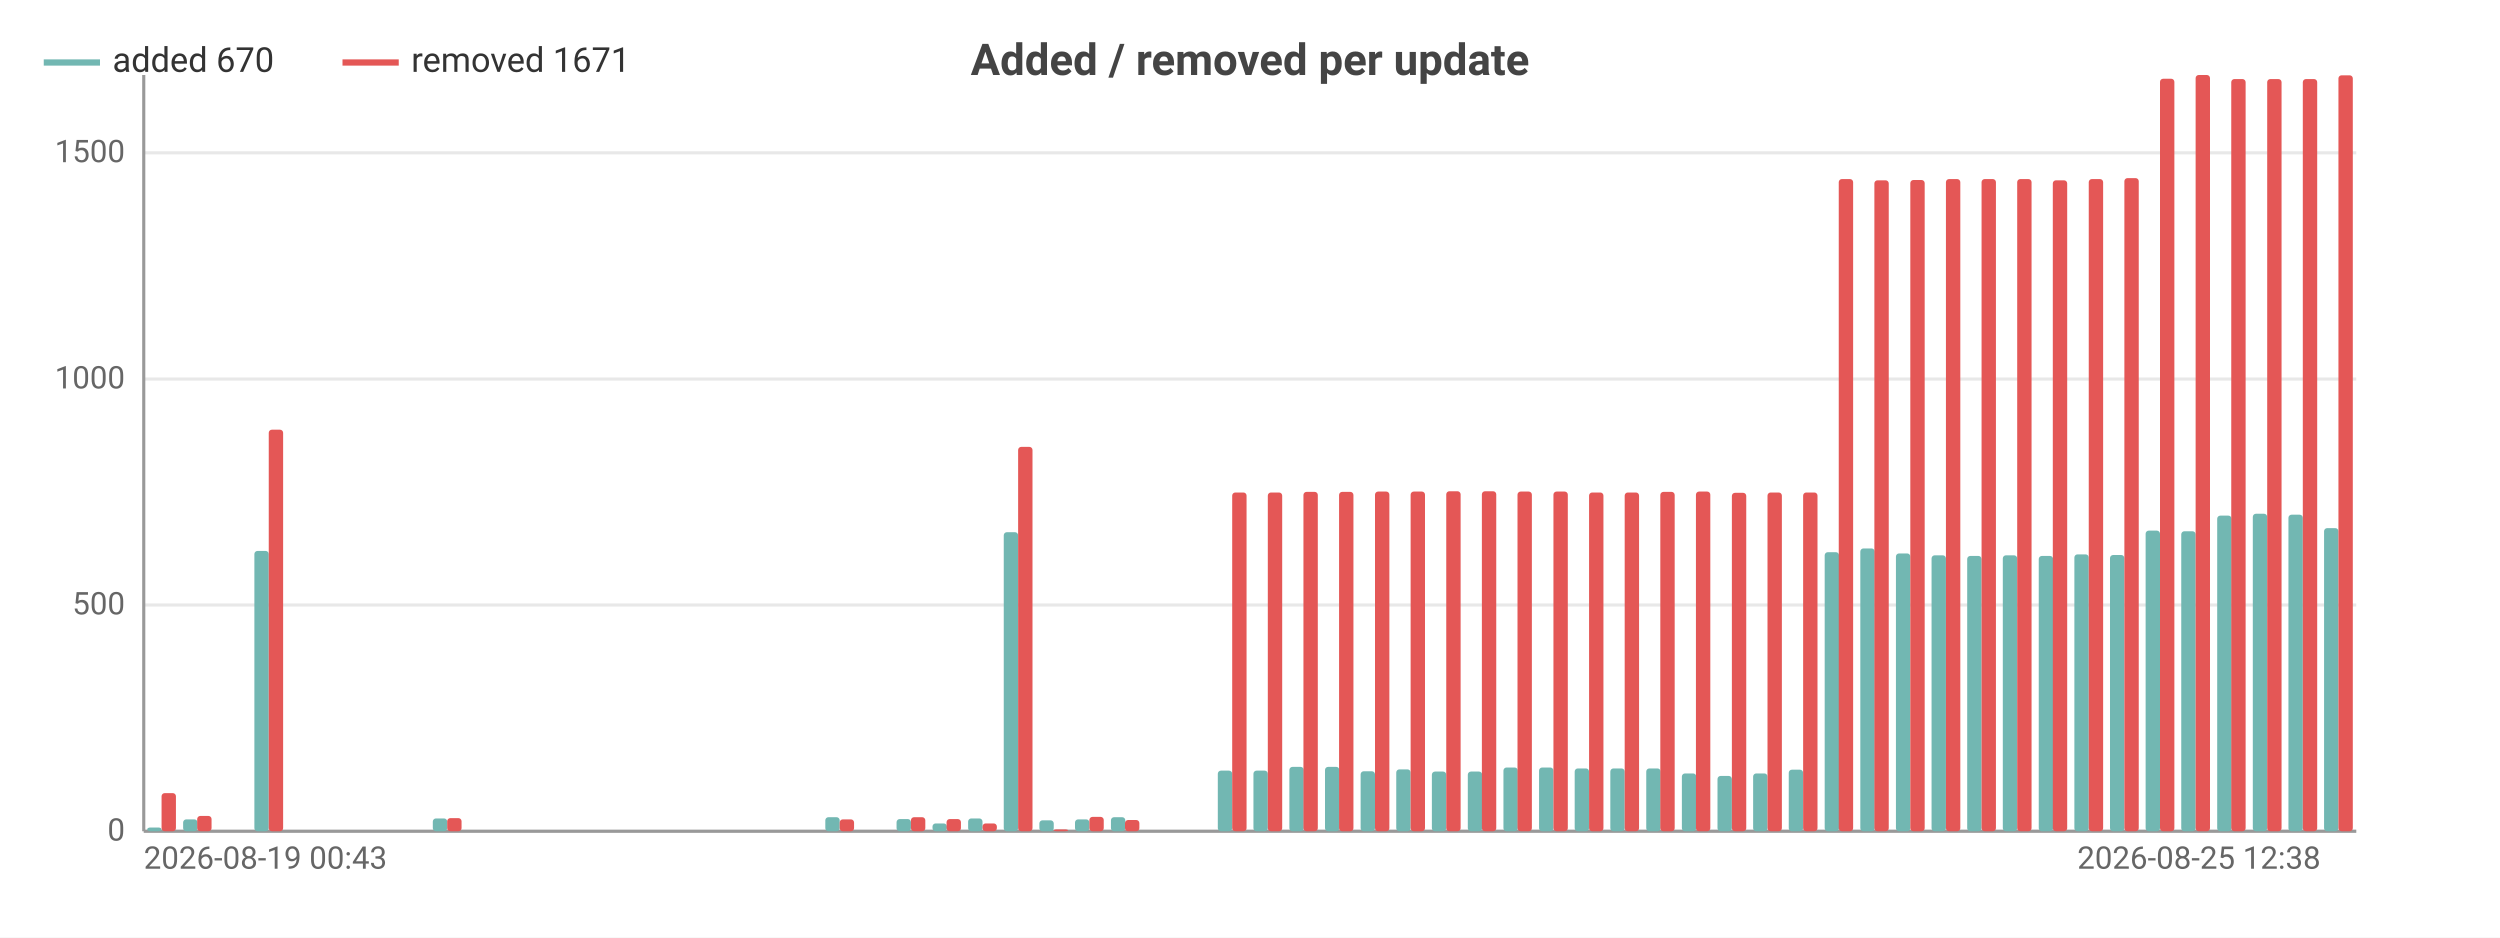
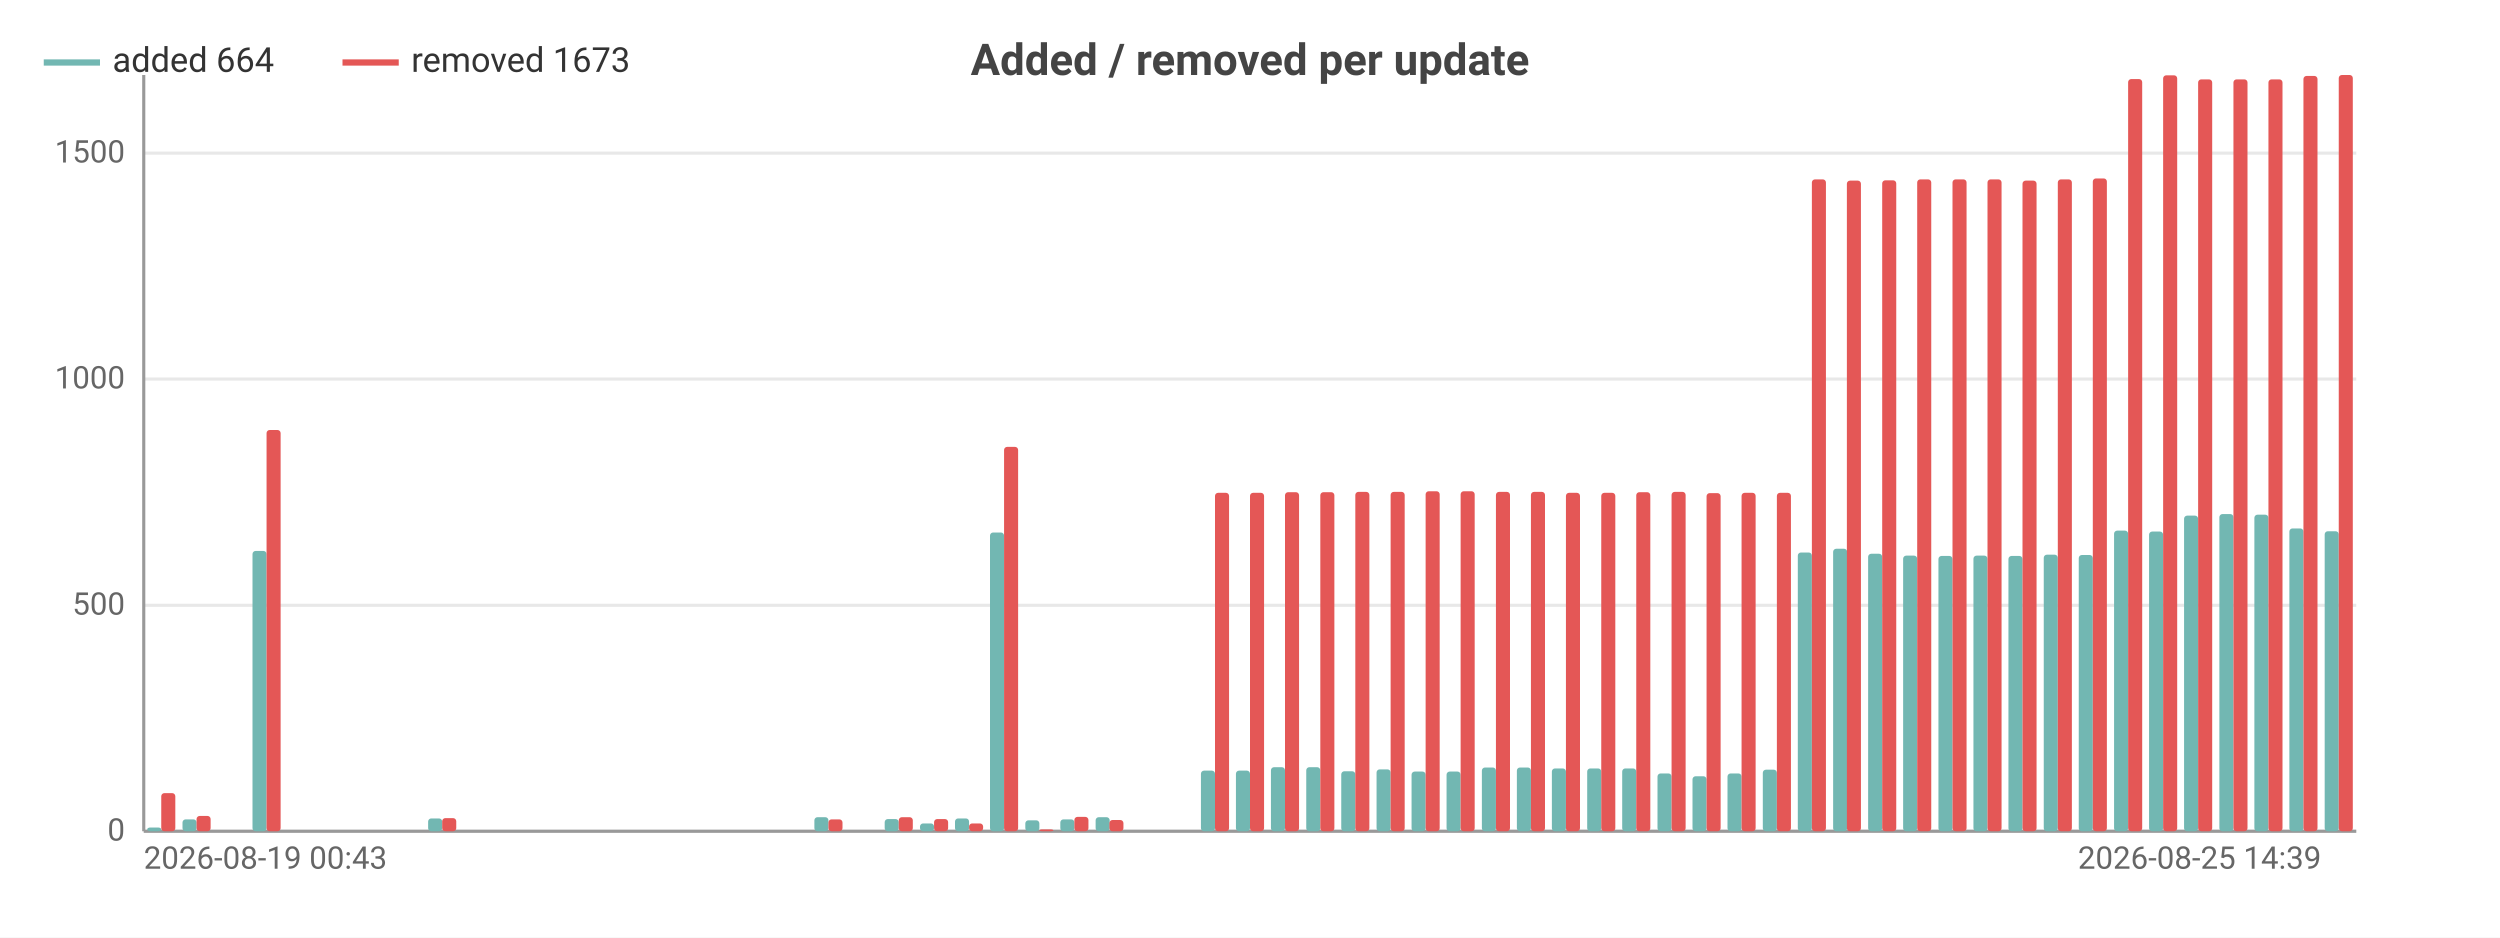
<svg xmlns="http://www.w3.org/2000/svg" width="800" height="300" viewBox="0 0 800 300">
  <rect width="800" height="300" fill="#ffffff" />
  <style>text{font-family:system-ui,-apple-system,'Segoe UI',Roboto,sans-serif}.g{stroke:#e8e8e8;stroke-width:1}.a{stroke:#999;stroke-width:1}.t{font-size:10px;fill:#666}.m{font-size:10px;text-anchor:middle;fill:#666}.e{font-size:10px;text-anchor:end;fill:#666}.l{font-size:11px;fill:#333}.tt{font-size:14px;font-weight:600;text-anchor:middle;fill:#444}.em{font-size:13px;text-anchor:middle;fill:#999}</style>
  <text class="tt" x="400.0" y="24">Added / removed per update</text>
  <line class="g" x1="46" y1="266" x2="754" y2="266" />
  <text class="e" x="40" y="269">0</text>
-   <line class="g" x1="46" y1="193.6" x2="754" y2="193.6" />
-   <text class="e" x="40" y="196.6">500</text>
+   <line class="g" x1="46" y1="193.7" x2="754" y2="193.7" />
+   <text class="e" x="40" y="196.7">500</text>
  <line class="g" x1="46" y1="121.3" x2="754" y2="121.3" />
  <text class="e" x="40" y="124.3">1000</text>
-   <line class="g" x1="46" y1="48.9" x2="754" y2="48.9" />
-   <text class="e" x="40" y="51.9">1500</text>
+   <line class="g" x1="46" y1="49.0" x2="754" y2="49.0" />
+   <text class="e" x="40" y="52.0">1500</text>
  <line class="a" x1="46" y1="24" x2="46" y2="266" />
  <line class="a" x1="46" y1="266" x2="754" y2="266" />
-   <rect x="47.1" y="264.8" width="4.6" height="1.2" fill="#72b7b2" rx="1" />
-   <rect x="51.7" y="253.8" width="4.6" height="12.2" fill="#e45756" rx="1" />
-   <rect x="58.6" y="262.2" width="4.6" height="3.8" fill="#72b7b2" rx="1" />
-   <rect x="63.1" y="261.1" width="4.6" height="4.9" fill="#e45756" rx="1" />
-   <rect x="70.0" y="266" width="4.6" height="0" fill="#72b7b2" rx="1" />
-   <rect x="74.5" y="266" width="4.6" height="0" fill="#e45756" rx="1" />
-   <rect x="81.4" y="176.3" width="4.6" height="89.7" fill="#72b7b2" rx="1" />
-   <rect x="86.0" y="137.5" width="4.6" height="128.5" fill="#e45756" rx="1" />
-   <rect x="92.8" y="266" width="4.6" height="0" fill="#72b7b2" rx="1" />
-   <rect x="97.4" y="266" width="4.6" height="0" fill="#e45756" rx="1" />
-   <rect x="104.2" y="266" width="4.6" height="0" fill="#72b7b2" rx="1" />
-   <rect x="108.8" y="266" width="4.6" height="0" fill="#e45756" rx="1" />
-   <rect x="115.7" y="266" width="4.6" height="0" fill="#72b7b2" rx="1" />
-   <rect x="120.2" y="266" width="4.6" height="0" fill="#e45756" rx="1" />
-   <rect x="127.1" y="266" width="4.6" height="0" fill="#72b7b2" rx="1" />
-   <rect x="131.6" y="266" width="4.6" height="0" fill="#e45756" rx="1" />
-   <rect x="138.5" y="261.9" width="4.6" height="4.1" fill="#72b7b2" rx="1" />
-   <rect x="143.1" y="261.8" width="4.6" height="4.2" fill="#e45756" rx="1" />
-   <rect x="149.9" y="266" width="4.6" height="0" fill="#72b7b2" rx="1" />
-   <rect x="154.5" y="266" width="4.6" height="0" fill="#e45756" rx="1" />
-   <rect x="161.3" y="266" width="4.6" height="0" fill="#72b7b2" rx="1" />
-   <rect x="165.9" y="266" width="4.6" height="0" fill="#e45756" rx="1" />
-   <rect x="172.8" y="266" width="4.6" height="0" fill="#72b7b2" rx="1" />
-   <rect x="177.3" y="266" width="4.6" height="0" fill="#e45756" rx="1" />
-   <rect x="184.2" y="266" width="4.6" height="0" fill="#72b7b2" rx="1" />
-   <rect x="188.7" y="266" width="4.6" height="0" fill="#e45756" rx="1" />
-   <rect x="195.6" y="266" width="4.6" height="0" fill="#72b7b2" rx="1" />
-   <rect x="200.2" y="266" width="4.6" height="0" fill="#e45756" rx="1" />
-   <rect x="207.0" y="266" width="4.6" height="0" fill="#72b7b2" rx="1" />
-   <rect x="211.6" y="266" width="4.6" height="0" fill="#e45756" rx="1" />
-   <rect x="218.4" y="266" width="4.6" height="0" fill="#72b7b2" rx="1" />
-   <rect x="223" y="266" width="4.6" height="0" fill="#e45756" rx="1" />
-   <rect x="229.9" y="266" width="4.6" height="0" fill="#72b7b2" rx="1" />
-   <rect x="234.4" y="266" width="4.6" height="0" fill="#e45756" rx="1" />
-   <rect x="241.3" y="266" width="4.6" height="0" fill="#72b7b2" rx="1" />
-   <rect x="245.8" y="266" width="4.6" height="0" fill="#e45756" rx="1" />
-   <rect x="252.7" y="266" width="4.6" height="0" fill="#72b7b2" rx="1" />
-   <rect x="257.3" y="266" width="4.6" height="0" fill="#e45756" rx="1" />
-   <rect x="264.1" y="261.5" width="4.6" height="4.5" fill="#72b7b2" rx="1" />
-   <rect x="268.7" y="262.2" width="4.6" height="3.8" fill="#e45756" rx="1" />
-   <rect x="275.5" y="266" width="4.6" height="0" fill="#72b7b2" rx="1" />
-   <rect x="280.1" y="266" width="4.6" height="0" fill="#e45756" rx="1" />
-   <rect x="286.9" y="262.1" width="4.6" height="3.9" fill="#72b7b2" rx="1" />
-   <rect x="291.5" y="261.5" width="4.6" height="4.5" fill="#e45756" rx="1" />
-   <rect x="298.4" y="263.5" width="4.6" height="2.5" fill="#72b7b2" rx="1" />
-   <rect x="302.9" y="262.1" width="4.6" height="3.9" fill="#e45756" rx="1" />
-   <rect x="309.8" y="261.9" width="4.6" height="4.1" fill="#72b7b2" rx="1" />
-   <rect x="314.4" y="263.5" width="4.6" height="2.5" fill="#e45756" rx="1" />
-   <rect x="321.2" y="170.3" width="4.6" height="95.7" fill="#72b7b2" rx="1" />
-   <rect x="325.8" y="143.0" width="4.6" height="123.0" fill="#e45756" rx="1" />
-   <rect x="332.6" y="262.5" width="4.6" height="3.5" fill="#72b7b2" rx="1" />
-   <rect x="337.2" y="265.4" width="4.6" height="0.6" fill="#e45756" rx="1" />
-   <rect x="344.0" y="262.2" width="4.6" height="3.8" fill="#72b7b2" rx="1" />
-   <rect x="348.6" y="261.4" width="4.6" height="4.6" fill="#e45756" rx="1" />
-   <rect x="355.5" y="261.5" width="4.6" height="4.5" fill="#72b7b2" rx="1" />
-   <rect x="360.0" y="262.4" width="4.6" height="3.6" fill="#e45756" rx="1" />
-   <rect x="366.9" y="266" width="4.6" height="0" fill="#72b7b2" rx="1" />
-   <rect x="371.5" y="266" width="4.6" height="0" fill="#e45756" rx="1" />
-   <rect x="378.3" y="266" width="4.6" height="0" fill="#72b7b2" rx="1" />
-   <rect x="382.9" y="266" width="4.6" height="0" fill="#e45756" rx="1" />
-   <rect x="389.7" y="246.6" width="4.6" height="19.4" fill="#72b7b2" rx="1" />
-   <rect x="394.3" y="157.6" width="4.6" height="108.4" fill="#e45756" rx="1" />
-   <rect x="401.1" y="246.6" width="4.6" height="19.4" fill="#72b7b2" rx="1" />
-   <rect x="405.7" y="157.6" width="4.6" height="108.4" fill="#e45756" rx="1" />
-   <rect x="412.6" y="245.4" width="4.6" height="20.6" fill="#72b7b2" rx="1" />
-   <rect x="417.1" y="157.4" width="4.6" height="108.6" fill="#e45756" rx="1" />
-   <rect x="424.0" y="245.4" width="4.6" height="20.6" fill="#72b7b2" rx="1" />
-   <rect x="428.5" y="157.4" width="4.6" height="108.6" fill="#e45756" rx="1" />
-   <rect x="435.4" y="246.8" width="4.6" height="19.2" fill="#72b7b2" rx="1" />
-   <rect x="440.0" y="157.3" width="4.6" height="108.7" fill="#e45756" rx="1" />
-   <rect x="446.8" y="246.2" width="4.6" height="19.8" fill="#72b7b2" rx="1" />
-   <rect x="451.4" y="157.3" width="4.6" height="108.7" fill="#e45756" rx="1" />
-   <rect x="458.2" y="246.9" width="4.6" height="19.1" fill="#72b7b2" rx="1" />
-   <rect x="462.8" y="157.2" width="4.6" height="108.8" fill="#e45756" rx="1" />
-   <rect x="469.7" y="246.9" width="4.6" height="19.1" fill="#72b7b2" rx="1" />
-   <rect x="474.2" y="157.2" width="4.6" height="108.8" fill="#e45756" rx="1" />
-   <rect x="481.1" y="245.6" width="4.6" height="20.4" fill="#72b7b2" rx="1" />
-   <rect x="485.6" y="157.3" width="4.6" height="108.7" fill="#e45756" rx="1" />
-   <rect x="492.5" y="245.6" width="4.6" height="20.4" fill="#72b7b2" rx="1" />
-   <rect x="497.1" y="157.3" width="4.6" height="108.7" fill="#e45756" rx="1" />
-   <rect x="503.9" y="245.9" width="4.6" height="20.1" fill="#72b7b2" rx="1" />
-   <rect x="508.5" y="157.6" width="4.6" height="108.4" fill="#e45756" rx="1" />
-   <rect x="515.3" y="245.9" width="4.6" height="20.1" fill="#72b7b2" rx="1" />
-   <rect x="519.9" y="157.6" width="4.6" height="108.4" fill="#e45756" rx="1" />
-   <rect x="526.8" y="245.9" width="4.6" height="20.1" fill="#72b7b2" rx="1" />
-   <rect x="531.3" y="157.4" width="4.6" height="108.6" fill="#e45756" rx="1" />
-   <rect x="538.2" y="247.5" width="4.6" height="18.5" fill="#72b7b2" rx="1" />
-   <rect x="542.7" y="157.3" width="4.6" height="108.7" fill="#e45756" rx="1" />
-   <rect x="549.6" y="248.3" width="4.6" height="17.7" fill="#72b7b2" rx="1" />
-   <rect x="554.2" y="157.7" width="4.6" height="108.3" fill="#e45756" rx="1" />
-   <rect x="561.0" y="247.5" width="4.6" height="18.5" fill="#72b7b2" rx="1" />
-   <rect x="565.6" y="157.6" width="4.6" height="108.4" fill="#e45756" rx="1" />
-   <rect x="572.4" y="246.3" width="4.6" height="19.7" fill="#72b7b2" rx="1" />
-   <rect x="577" y="157.6" width="4.6" height="108.4" fill="#e45756" rx="1" />
-   <rect x="583.9" y="176.7" width="4.6" height="89.3" fill="#72b7b2" rx="1" />
-   <rect x="588.4" y="57.3" width="4.6" height="208.7" fill="#e45756" rx="1" />
-   <rect x="595.3" y="175.5" width="4.6" height="90.5" fill="#72b7b2" rx="1" />
-   <rect x="599.8" y="57.7" width="4.6" height="208.3" fill="#e45756" rx="1" />
-   <rect x="606.7" y="177.1" width="4.6" height="88.9" fill="#72b7b2" rx="1" />
-   <rect x="611.3" y="57.6" width="4.6" height="208.4" fill="#e45756" rx="1" />
-   <rect x="618.1" y="177.7" width="4.6" height="88.3" fill="#72b7b2" rx="1" />
-   <rect x="622.7" y="57.3" width="4.6" height="208.7" fill="#e45756" rx="1" />
-   <rect x="629.5" y="177.9" width="4.6" height="88.1" fill="#72b7b2" rx="1" />
-   <rect x="634.1" y="57.3" width="4.6" height="208.7" fill="#e45756" rx="1" />
-   <rect x="640.9" y="177.7" width="4.6" height="88.3" fill="#72b7b2" rx="1" />
-   <rect x="645.5" y="57.3" width="4.6" height="208.7" fill="#e45756" rx="1" />
-   <rect x="652.4" y="177.9" width="4.6" height="88.1" fill="#72b7b2" rx="1" />
-   <rect x="656.9" y="57.7" width="4.6" height="208.3" fill="#e45756" rx="1" />
-   <rect x="663.8" y="177.4" width="4.6" height="88.6" fill="#72b7b2" rx="1" />
-   <rect x="668.4" y="57.3" width="4.6" height="208.7" fill="#e45756" rx="1" />
-   <rect x="675.2" y="177.6" width="4.6" height="88.4" fill="#72b7b2" rx="1" />
-   <rect x="679.8" y="57" width="4.6" height="209" fill="#e45756" rx="1" />
-   <rect x="686.6" y="169.8" width="4.6" height="96.2" fill="#72b7b2" rx="1" />
-   <rect x="691.2" y="25.2" width="4.6" height="240.8" fill="#e45756" rx="1" />
-   <rect x="698.0" y="170.0" width="4.6" height="96.0" fill="#72b7b2" rx="1" />
-   <rect x="702.6" y="24" width="4.6" height="242" fill="#e45756" rx="1" />
-   <rect x="709.5" y="165.0" width="4.6" height="101.0" fill="#72b7b2" rx="1" />
-   <rect x="714.0" y="25.3" width="4.6" height="240.7" fill="#e45756" rx="1" />
-   <rect x="720.9" y="164.4" width="4.6" height="101.6" fill="#72b7b2" rx="1" />
-   <rect x="725.5" y="25.3" width="4.6" height="240.7" fill="#e45756" rx="1" />
-   <rect x="732.3" y="164.7" width="4.6" height="101.3" fill="#72b7b2" rx="1" />
-   <rect x="736.9" y="25.3" width="4.6" height="240.7" fill="#e45756" rx="1" />
-   <rect x="743.7" y="169.0" width="4.6" height="97.0" fill="#72b7b2" rx="1" />
-   <rect x="748.3" y="24.1" width="4.6" height="241.9" fill="#e45756" rx="1" />
+   <rect x="47.1" y="264.8" width="4.5" height="1.2" fill="#72b7b2" rx="1" />
+   <rect x="51.6" y="253.8" width="4.5" height="12.2" fill="#e45756" rx="1" />
+   <rect x="58.4" y="262.2" width="4.5" height="3.8" fill="#72b7b2" rx="1" />
+   <rect x="62.9" y="261.1" width="4.5" height="4.9" fill="#e45756" rx="1" />
+   <rect x="69.6" y="266" width="4.5" height="0" fill="#72b7b2" rx="1" />
+   <rect x="74.1" y="266" width="4.5" height="0" fill="#e45756" rx="1" />
+   <rect x="80.8" y="176.3" width="4.5" height="89.7" fill="#72b7b2" rx="1" />
+   <rect x="85.3" y="137.6" width="4.5" height="128.4" fill="#e45756" rx="1" />
+   <rect x="92.1" y="266" width="4.5" height="0" fill="#72b7b2" rx="1" />
+   <rect x="96.6" y="266" width="4.5" height="0" fill="#e45756" rx="1" />
+   <rect x="103.3" y="266" width="4.5" height="0" fill="#72b7b2" rx="1" />
+   <rect x="107.8" y="266" width="4.5" height="0" fill="#e45756" rx="1" />
+   <rect x="114.6" y="266" width="4.5" height="0" fill="#72b7b2" rx="1" />
+   <rect x="119.0" y="266" width="4.5" height="0" fill="#e45756" rx="1" />
+   <rect x="125.8" y="266" width="4.5" height="0" fill="#72b7b2" rx="1" />
+   <rect x="130.3" y="266" width="4.5" height="0" fill="#e45756" rx="1" />
+   <rect x="137.0" y="261.9" width="4.5" height="4.1" fill="#72b7b2" rx="1" />
+   <rect x="141.5" y="261.8" width="4.5" height="4.2" fill="#e45756" rx="1" />
+   <rect x="148.3" y="266" width="4.5" height="0" fill="#72b7b2" rx="1" />
+   <rect x="152.8" y="266" width="4.5" height="0" fill="#e45756" rx="1" />
+   <rect x="159.5" y="266" width="4.5" height="0" fill="#72b7b2" rx="1" />
+   <rect x="164" y="266" width="4.5" height="0" fill="#e45756" rx="1" />
+   <rect x="170.7" y="266" width="4.5" height="0" fill="#72b7b2" rx="1" />
+   <rect x="175.2" y="266" width="4.5" height="0" fill="#e45756" rx="1" />
+   <rect x="182.0" y="266" width="4.5" height="0" fill="#72b7b2" rx="1" />
+   <rect x="186.5" y="266" width="4.5" height="0" fill="#e45756" rx="1" />
+   <rect x="193.2" y="266" width="4.5" height="0" fill="#72b7b2" rx="1" />
+   <rect x="197.7" y="266" width="4.5" height="0" fill="#e45756" rx="1" />
+   <rect x="204.5" y="266" width="4.5" height="0" fill="#72b7b2" rx="1" />
+   <rect x="209.0" y="266" width="4.5" height="0" fill="#e45756" rx="1" />
+   <rect x="215.7" y="266" width="4.5" height="0" fill="#72b7b2" rx="1" />
+   <rect x="220.2" y="266" width="4.5" height="0" fill="#e45756" rx="1" />
+   <rect x="226.9" y="266" width="4.5" height="0" fill="#72b7b2" rx="1" />
+   <rect x="231.4" y="266" width="4.5" height="0" fill="#e45756" rx="1" />
+   <rect x="238.2" y="266" width="4.5" height="0" fill="#72b7b2" rx="1" />
+   <rect x="242.7" y="266" width="4.5" height="0" fill="#e45756" rx="1" />
+   <rect x="249.4" y="266" width="4.5" height="0" fill="#72b7b2" rx="1" />
+   <rect x="253.9" y="266" width="4.5" height="0" fill="#e45756" rx="1" />
+   <rect x="260.6" y="261.5" width="4.5" height="4.5" fill="#72b7b2" rx="1" />
+   <rect x="265.1" y="262.2" width="4.5" height="3.8" fill="#e45756" rx="1" />
+   <rect x="271.9" y="266" width="4.5" height="0" fill="#72b7b2" rx="1" />
+   <rect x="276.4" y="266" width="4.5" height="0" fill="#e45756" rx="1" />
+   <rect x="283.1" y="262.1" width="4.5" height="3.9" fill="#72b7b2" rx="1" />
+   <rect x="287.6" y="261.5" width="4.5" height="4.5" fill="#e45756" rx="1" />
+   <rect x="294.4" y="263.5" width="4.5" height="2.5" fill="#72b7b2" rx="1" />
+   <rect x="298.9" y="262.1" width="4.5" height="3.9" fill="#e45756" rx="1" />
+   <rect x="305.6" y="261.9" width="4.5" height="4.1" fill="#72b7b2" rx="1" />
+   <rect x="310.1" y="263.5" width="4.5" height="2.5" fill="#e45756" rx="1" />
+   <rect x="316.8" y="170.4" width="4.5" height="95.6" fill="#72b7b2" rx="1" />
+   <rect x="321.3" y="143.0" width="4.5" height="123.0" fill="#e45756" rx="1" />
+   <rect x="328.1" y="262.5" width="4.5" height="3.5" fill="#72b7b2" rx="1" />
+   <rect x="332.6" y="265.4" width="4.5" height="0.6" fill="#e45756" rx="1" />
+   <rect x="339.3" y="262.2" width="4.5" height="3.8" fill="#72b7b2" rx="1" />
+   <rect x="343.8" y="261.4" width="4.5" height="4.6" fill="#e45756" rx="1" />
+   <rect x="350.6" y="261.5" width="4.5" height="4.5" fill="#72b7b2" rx="1" />
+   <rect x="355.0" y="262.4" width="4.5" height="3.6" fill="#e45756" rx="1" />
+   <rect x="361.8" y="266" width="4.5" height="0" fill="#72b7b2" rx="1" />
+   <rect x="366.3" y="266" width="4.5" height="0" fill="#e45756" rx="1" />
+   <rect x="373.0" y="266" width="4.5" height="0" fill="#72b7b2" rx="1" />
+   <rect x="377.5" y="266" width="4.5" height="0" fill="#e45756" rx="1" />
+   <rect x="384.3" y="246.6" width="4.5" height="19.4" fill="#72b7b2" rx="1" />
+   <rect x="388.8" y="157.7" width="4.5" height="108.3" fill="#e45756" rx="1" />
+   <rect x="395.5" y="246.6" width="4.5" height="19.4" fill="#72b7b2" rx="1" />
+   <rect x="400" y="157.7" width="4.5" height="108.3" fill="#e45756" rx="1" />
+   <rect x="406.7" y="245.5" width="4.5" height="20.5" fill="#72b7b2" rx="1" />
+   <rect x="411.2" y="157.5" width="4.5" height="108.5" fill="#e45756" rx="1" />
+   <rect x="418.0" y="245.5" width="4.5" height="20.5" fill="#72b7b2" rx="1" />
+   <rect x="422.5" y="157.5" width="4.5" height="108.5" fill="#e45756" rx="1" />
+   <rect x="429.2" y="246.8" width="4.5" height="19.2" fill="#72b7b2" rx="1" />
+   <rect x="433.7" y="157.4" width="4.5" height="108.6" fill="#e45756" rx="1" />
+   <rect x="440.5" y="246.2" width="4.5" height="19.8" fill="#72b7b2" rx="1" />
+   <rect x="445.0" y="157.4" width="4.5" height="108.6" fill="#e45756" rx="1" />
+   <rect x="451.7" y="246.9" width="4.5" height="19.1" fill="#72b7b2" rx="1" />
+   <rect x="456.2" y="157.2" width="4.5" height="108.8" fill="#e45756" rx="1" />
+   <rect x="462.9" y="246.9" width="4.5" height="19.1" fill="#72b7b2" rx="1" />
+   <rect x="467.4" y="157.2" width="4.5" height="108.8" fill="#e45756" rx="1" />
+   <rect x="474.2" y="245.6" width="4.5" height="20.4" fill="#72b7b2" rx="1" />
+   <rect x="478.7" y="157.4" width="4.5" height="108.6" fill="#e45756" rx="1" />
+   <rect x="485.4" y="245.6" width="4.5" height="20.4" fill="#72b7b2" rx="1" />
+   <rect x="489.9" y="157.4" width="4.5" height="108.6" fill="#e45756" rx="1" />
+   <rect x="496.6" y="245.9" width="4.5" height="20.1" fill="#72b7b2" rx="1" />
+   <rect x="501.1" y="157.7" width="4.5" height="108.3" fill="#e45756" rx="1" />
+   <rect x="507.9" y="245.9" width="4.5" height="20.1" fill="#72b7b2" rx="1" />
+   <rect x="512.4" y="157.7" width="4.5" height="108.3" fill="#e45756" rx="1" />
+   <rect x="519.1" y="245.9" width="4.5" height="20.1" fill="#72b7b2" rx="1" />
+   <rect x="523.6" y="157.5" width="4.5" height="108.5" fill="#e45756" rx="1" />
+   <rect x="530.4" y="247.5" width="4.5" height="18.5" fill="#72b7b2" rx="1" />
+   <rect x="534.9" y="157.4" width="4.5" height="108.6" fill="#e45756" rx="1" />
+   <rect x="541.6" y="248.4" width="4.5" height="17.6" fill="#72b7b2" rx="1" />
+   <rect x="546.1" y="157.8" width="4.5" height="108.2" fill="#e45756" rx="1" />
+   <rect x="552.8" y="247.5" width="4.5" height="18.5" fill="#72b7b2" rx="1" />
+   <rect x="557.3" y="157.7" width="4.5" height="108.3" fill="#e45756" rx="1" />
+   <rect x="564.1" y="246.3" width="4.5" height="19.7" fill="#72b7b2" rx="1" />
+   <rect x="568.6" y="157.7" width="4.5" height="108.3" fill="#e45756" rx="1" />
+   <rect x="575.3" y="176.8" width="4.5" height="89.2" fill="#72b7b2" rx="1" />
+   <rect x="579.8" y="57.4" width="4.5" height="208.6" fill="#e45756" rx="1" />
+   <rect x="586.6" y="175.6" width="4.5" height="90.4" fill="#72b7b2" rx="1" />
+   <rect x="591.0" y="57.8" width="4.5" height="208.2" fill="#e45756" rx="1" />
+   <rect x="597.8" y="177.2" width="4.5" height="88.8" fill="#72b7b2" rx="1" />
+   <rect x="602.3" y="57.7" width="4.5" height="208.3" fill="#e45756" rx="1" />
+   <rect x="609.0" y="177.8" width="4.5" height="88.2" fill="#72b7b2" rx="1" />
+   <rect x="613.5" y="57.4" width="4.5" height="208.6" fill="#e45756" rx="1" />
+   <rect x="620.3" y="177.9" width="4.5" height="88.1" fill="#72b7b2" rx="1" />
+   <rect x="624.8" y="57.4" width="4.5" height="208.6" fill="#e45756" rx="1" />
+   <rect x="631.5" y="177.8" width="4.5" height="88.2" fill="#72b7b2" rx="1" />
+   <rect x="636" y="57.4" width="4.5" height="208.6" fill="#e45756" rx="1" />
+   <rect x="642.7" y="177.9" width="4.5" height="88.1" fill="#72b7b2" rx="1" />
+   <rect x="647.2" y="57.8" width="4.5" height="208.2" fill="#e45756" rx="1" />
+   <rect x="654.0" y="177.5" width="4.5" height="88.5" fill="#72b7b2" rx="1" />
+   <rect x="658.5" y="57.4" width="4.5" height="208.6" fill="#e45756" rx="1" />
+   <rect x="665.2" y="177.6" width="4.5" height="88.4" fill="#72b7b2" rx="1" />
+   <rect x="669.7" y="57.1" width="4.5" height="208.9" fill="#e45756" rx="1" />
+   <rect x="676.5" y="169.8" width="4.5" height="96.2" fill="#72b7b2" rx="1" />
+   <rect x="681.0" y="25.3" width="4.5" height="240.7" fill="#e45756" rx="1" />
+   <rect x="687.7" y="170.1" width="4.5" height="95.9" fill="#72b7b2" rx="1" />
+   <rect x="692.2" y="24.1" width="4.5" height="241.9" fill="#e45756" rx="1" />
+   <rect x="698.9" y="165.0" width="4.5" height="101.0" fill="#72b7b2" rx="1" />
+   <rect x="703.4" y="25.4" width="4.5" height="240.6" fill="#e45756" rx="1" />
+   <rect x="710.2" y="164.5" width="4.5" height="101.5" fill="#72b7b2" rx="1" />
+   <rect x="714.7" y="25.4" width="4.5" height="240.6" fill="#e45756" rx="1" />
+   <rect x="721.4" y="164.7" width="4.5" height="101.3" fill="#72b7b2" rx="1" />
+   <rect x="725.9" y="25.4" width="4.5" height="240.6" fill="#e45756" rx="1" />
+   <rect x="732.6" y="169.1" width="4.5" height="96.9" fill="#72b7b2" rx="1" />
+   <rect x="737.1" y="24.3" width="4.5" height="241.7" fill="#e45756" rx="1" />
+   <rect x="743.9" y="170.0" width="4.5" height="96.0" fill="#72b7b2" rx="1" />
+   <rect x="748.4" y="24" width="4.5" height="242" fill="#e45756" rx="1" />
  <text class="t" x="46" y="278">2026-08-19 00:43</text>
-   <text class="e" x="742.6" y="278">2026-08-25 12:38</text>
+   <text class="e" x="742.8" y="278">2026-08-25 14:39</text>
  <line x1="14" y1="20" x2="32" y2="20" stroke="#72b7b2" stroke-width="2" />
-   <text class="l" x="36" y="23">added 670</text>
+   <text class="l" x="36" y="23">added 664</text>
  <line x1="109.6" y1="20" x2="127.6" y2="20" stroke="#e45756" stroke-width="2" />
-   <text class="l" x="131.6" y="23">removed 1671</text>
+   <text class="l" x="131.6" y="23">removed 1673</text>
</svg>
